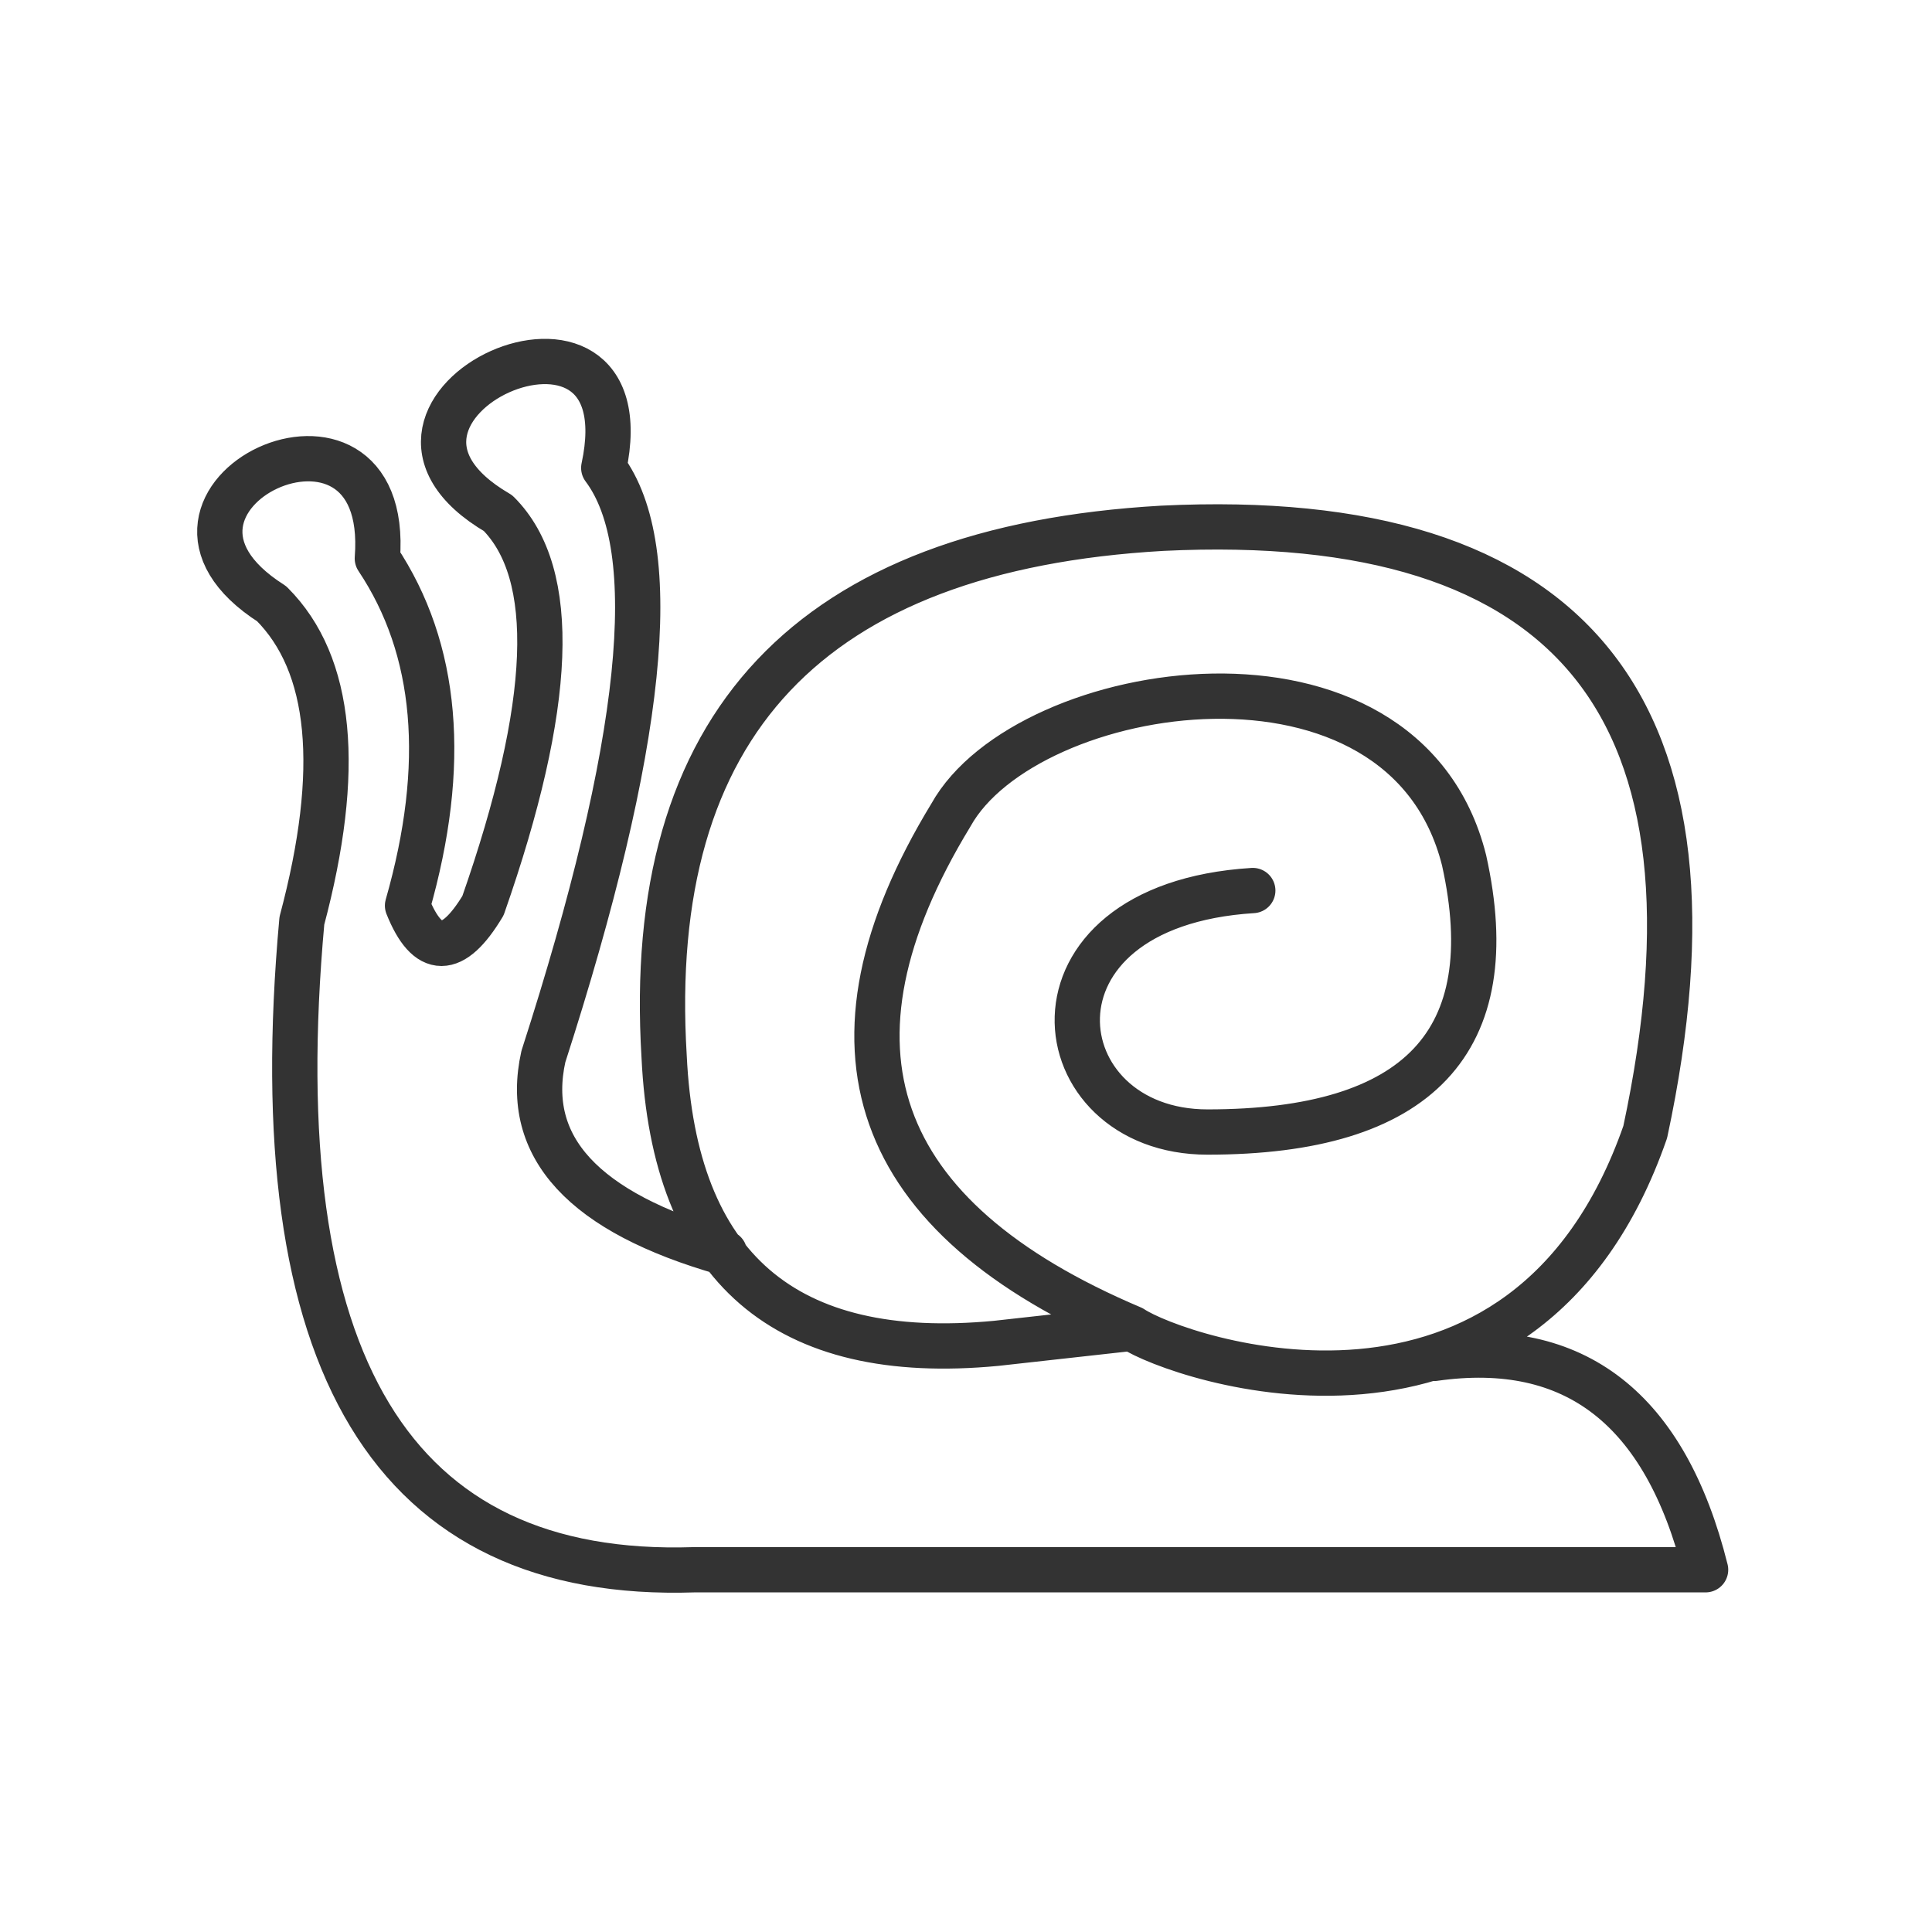
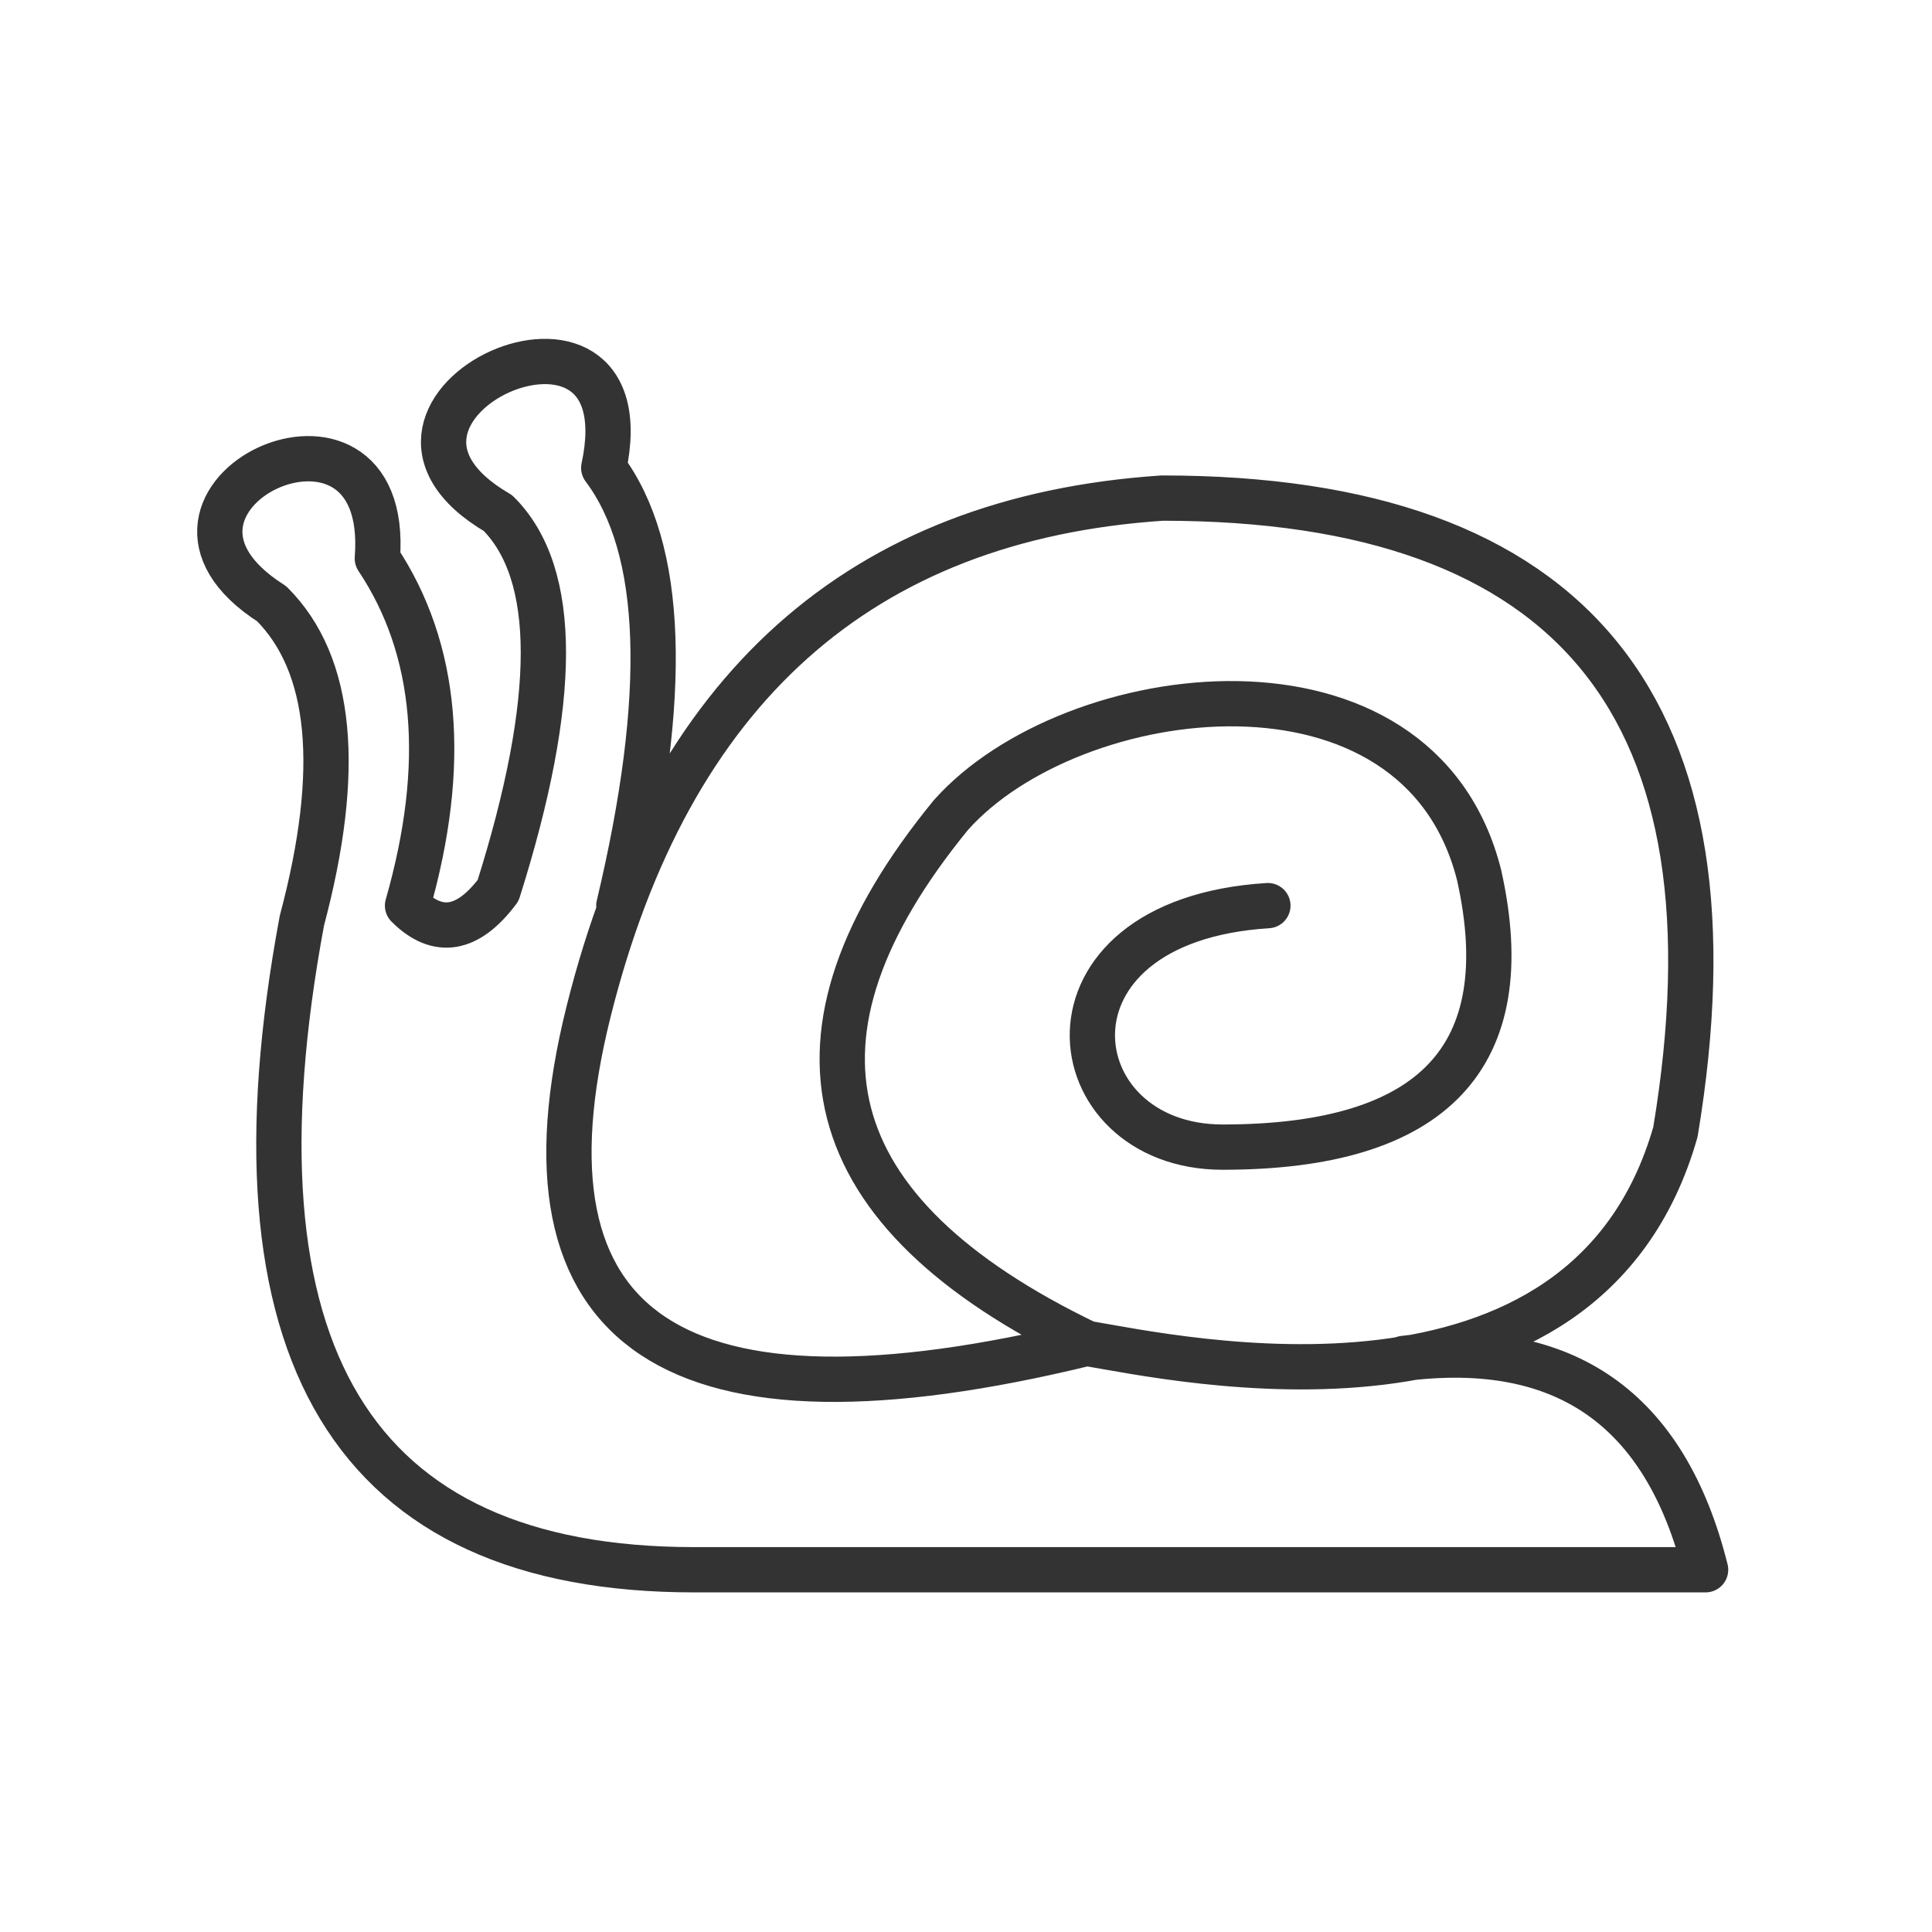
<svg xmlns="http://www.w3.org/2000/svg" viewBox="0 0 128 128" stroke="#333" stroke-width="3" stroke-linejoin="round" stroke-linecap="round" fill="none">
-   <path d="M75 88Q49 77 63 54c5-9 30-13 34 3q4 18-17 18c-11 0-13-15 3-16M75 88c3 2 26 10 34-13q9-42-32-40-35 2-33 35 1 21 22 19ZM48 83Q34 79 36 70q10-31 4-39c3-14-19-4-7 3q6 6-1 26-3 5-5 0 4-14-2-23c1-13-18-4-7 3q6 6 2 21-4 44 26 43h67q-4-16-18-14" />
+   <path d="M72 89Q45 76 63 54c8-9 31-12 35 4q4 18-17 18c-11 0-13-15 3-16M72 89c6 1 33 7 39-14q7-42-34-42-30 2-38 34T72 89ZM41 60q5-21-1-29c3-14-19-4-7 3q6 6 0 25-3 4-6 1 4-14-2-23c1-13-18-4-7 3q6 6 2 21-8 43 26 43h67q-4-16-20-14" />
</svg>
